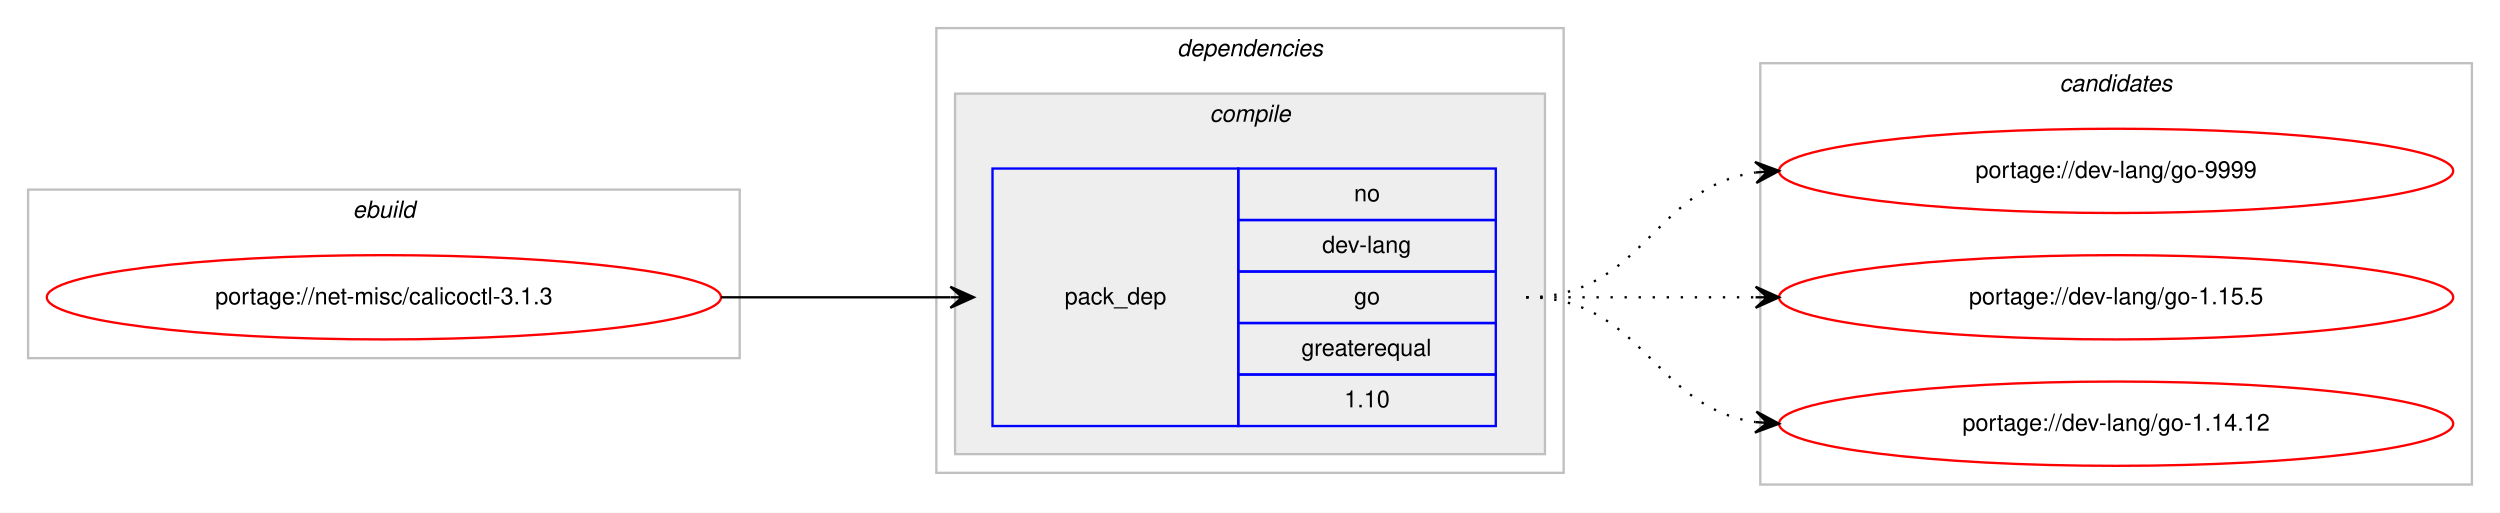
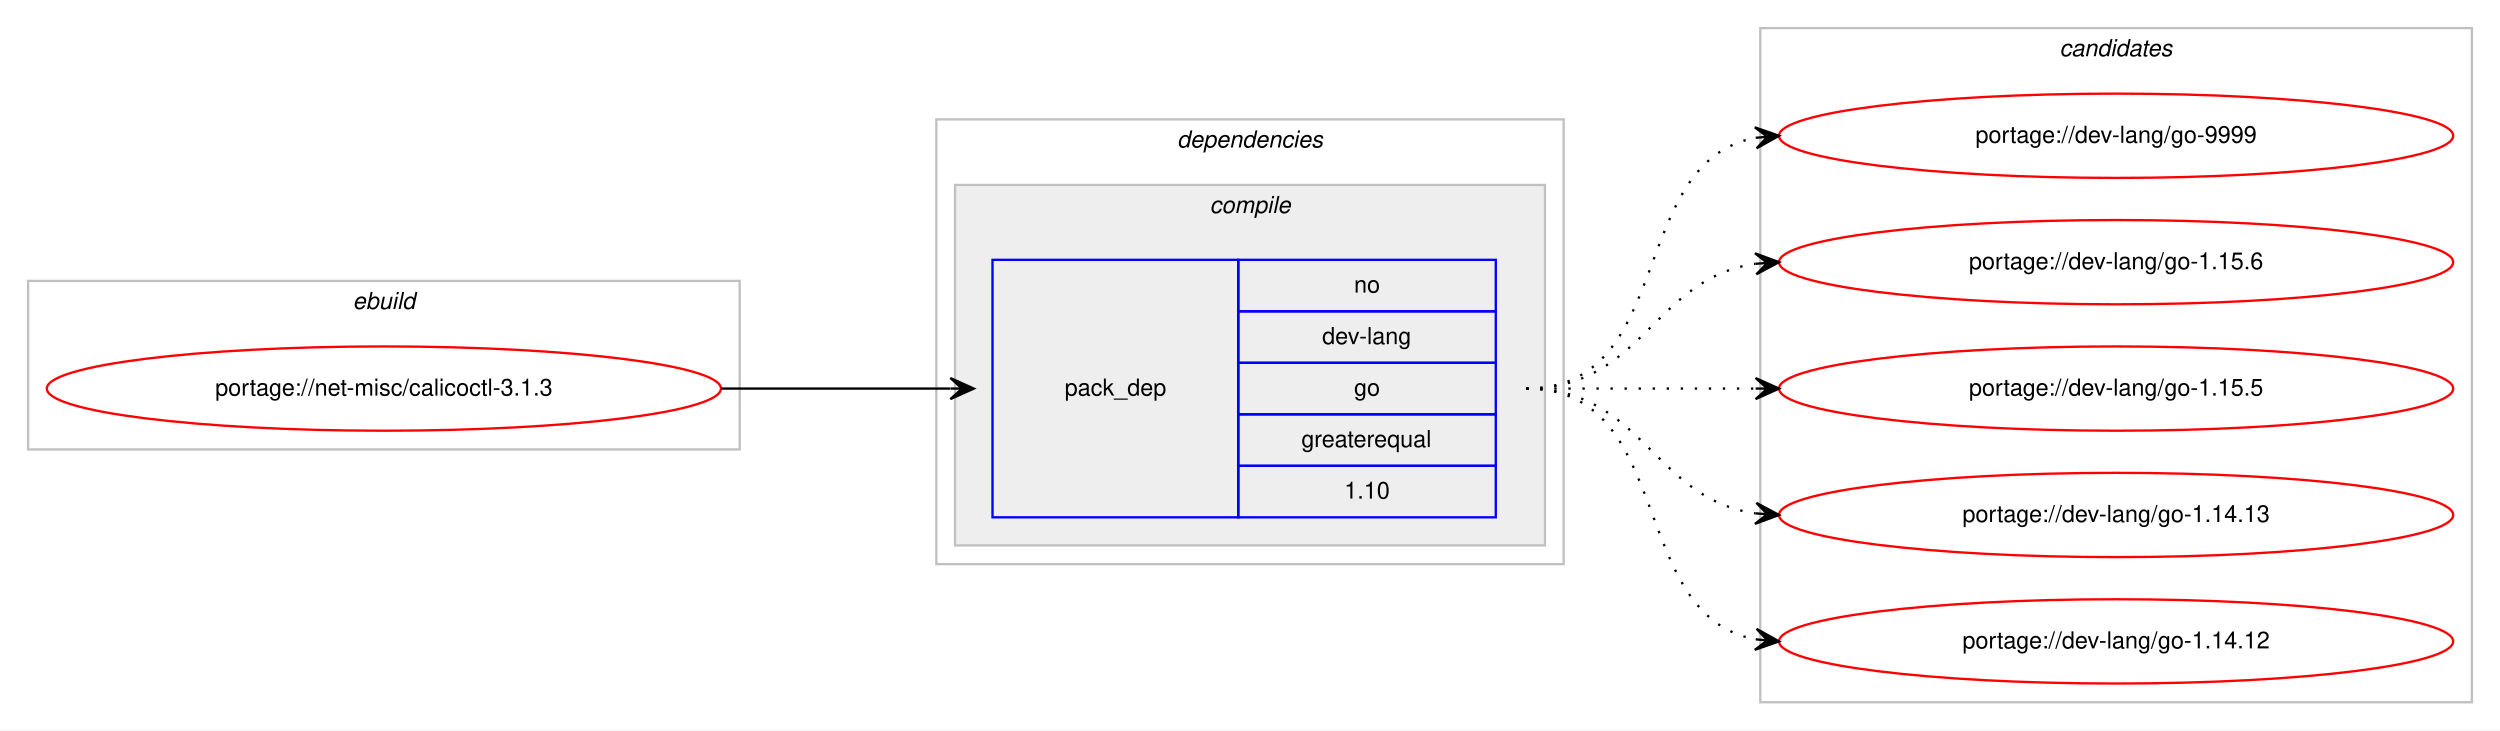
- <svg xmlns="http://www.w3.org/2000/svg" xmlns:xlink="http://www.w3.org/1999/xlink" width="1068pt" height="219pt" viewBox="0.00 0.00 1068.00 219.00">
-   <g id="graph0" class="graph" transform="scale(1 1) rotate(0) translate(4 215)">
-     <polygon fill="#ffffff" stroke="transparent" points="-4,4 -4,-215 1064,-215 1064,4 -4,4" />
+ <svg xmlns="http://www.w3.org/2000/svg" xmlns:xlink="http://www.w3.org/1999/xlink" width="1068pt" height="312pt" viewBox="0.00 0.00 1068.00 312.00">
+   <g id="graph0" class="graph" transform="scale(1 1) rotate(0) translate(4 308)">
+     <polygon fill="#ffffff" stroke="transparent" points="-4,4 -4,-308 1064,-308 1064,4 -4,4" />
    <g id="clust1" class="cluster">
-       <polygon fill="none" stroke="#c0c0c0" points="8,-62 8,-134 312,-134 312,-62 8,-62" />
-       <text text-anchor="start" x="146.663" y="-122" font-family="Helvetica,sans-Serif" font-style="italic" font-size="10.00" fill="#000000">ebuild</text>
+       <polygon fill="none" stroke="#c0c0c0" points="8,-116 8,-188 312,-188 312,-116 8,-116" />
+       <text text-anchor="start" x="146.663" y="-176" font-family="Helvetica,sans-Serif" font-style="italic" font-size="10.00" fill="#000000">ebuild</text>
    </g>
    <g id="clust2" class="cluster">
-       <polygon fill="none" stroke="#c0c0c0" points="396,-13 396,-203 664,-203 664,-13 396,-13" />
-       <text text-anchor="start" x="498.875" y="-191" font-family="Helvetica,sans-Serif" font-style="italic" font-size="10.00" fill="#000000">dependencies</text>
+       <polygon fill="none" stroke="#c0c0c0" points="396,-67 396,-257 664,-257 664,-67 396,-67" />
+       <text text-anchor="start" x="498.875" y="-245" font-family="Helvetica,sans-Serif" font-style="italic" font-size="10.00" fill="#000000">dependencies</text>
    </g>
    <g id="clust3" class="cluster">
-       <polygon fill="#eeeeee" stroke="#c0c0c0" points="404,-21 404,-175 656,-175 656,-21 404,-21" />
-       <text text-anchor="start" x="512.778" y="-163" font-family="Helvetica,sans-Serif" font-style="italic" font-size="10.00" fill="#000000">compile</text>
+       <polygon fill="#eeeeee" stroke="#c0c0c0" points="404,-75 404,-229 656,-229 656,-75 404,-75" />
+       <text text-anchor="start" x="512.778" y="-217" font-family="Helvetica,sans-Serif" font-style="italic" font-size="10.00" fill="#000000">compile</text>
    </g>
    <g id="clust7" class="cluster">
-       <polygon fill="none" stroke="#c0c0c0" points="748,-8 748,-188 1052,-188 1052,-8 748,-8" />
-       <text text-anchor="start" x="875.824" y="-176" font-family="Helvetica,sans-Serif" font-style="italic" font-size="10.00" fill="#000000">candidates</text>
+       <polygon fill="none" stroke="#c0c0c0" points="748,-8 748,-296 1052,-296 1052,-8 748,-8" />
+       <text text-anchor="start" x="875.824" y="-284" font-family="Helvetica,sans-Serif" font-style="italic" font-size="10.00" fill="#000000">candidates</text>
    </g>
    <g id="node1" class="node">
      <g id="a_node1">
        <a xlink:href="../net-misc/calicoctl-3.1.3.svg" xlink:title="portage://net-misc/calicoctl-3.1.3">
-           <ellipse fill="none" stroke="#ff0000" cx="160" cy="-88" rx="144" ry="18" />
-           <text text-anchor="middle" x="160" y="-85" font-family="Helvetica,sans-Serif" font-size="10.00" fill="#000000">portage://net-misc/calicoctl-3.1.3</text>
+           <ellipse fill="none" stroke="#ff0000" cx="160" cy="-142" rx="144" ry="18" />
+           <text text-anchor="middle" x="160" y="-139" font-family="Helvetica,sans-Serif" font-size="10.00" fill="#000000">portage://net-misc/calicoctl-3.1.3</text>
        </a>
      </g>
    </g>
    <g id="node2" class="node">
-       <polygon fill="none" stroke="#0000ff" points="420,-33 420,-143 525,-143 525,-33 420,-33" />
-       <text text-anchor="start" x="450.823" y="-85" font-family="Helvetica,sans-Serif" font-size="10.00" fill="#000000">pack_dep</text>
-       <polygon fill="none" stroke="#0000ff" points="525,-121 525,-143 635,-143 635,-121 525,-121" />
-       <text text-anchor="start" x="574.441" y="-129" font-family="Helvetica,sans-Serif" font-size="10.00" fill="#000000">no</text>
-       <polygon fill="none" stroke="#0000ff" points="525,-99 525,-121 635,-121 635,-99 525,-99" />
-       <text text-anchor="start" x="560.828" y="-107" font-family="Helvetica,sans-Serif" font-size="10.00" fill="#000000">dev-lang</text>
-       <polygon fill="none" stroke="#0000ff" points="525,-77 525,-99 635,-99 635,-77 525,-77" />
-       <text text-anchor="start" x="574.441" y="-85" font-family="Helvetica,sans-Serif" font-size="10.00" fill="#000000">go</text>
-       <polygon fill="none" stroke="#0000ff" points="525,-55 525,-77 635,-77 635,-55 525,-55" />
-       <text text-anchor="start" x="551.936" y="-63" font-family="Helvetica,sans-Serif" font-size="10.00" fill="#000000">greaterequal</text>
-       <polygon fill="none" stroke="#0000ff" points="525,-33 525,-55 635,-55 635,-33 525,-33" />
-       <text text-anchor="start" x="570.272" y="-41" font-family="Helvetica,sans-Serif" font-size="10.00" fill="#000000">1.10</text>
+       <polygon fill="none" stroke="#0000ff" points="420,-87 420,-197 525,-197 525,-87 420,-87" />
+       <text text-anchor="start" x="450.823" y="-139" font-family="Helvetica,sans-Serif" font-size="10.00" fill="#000000">pack_dep</text>
+       <polygon fill="none" stroke="#0000ff" points="525,-175 525,-197 635,-197 635,-175 525,-175" />
+       <text text-anchor="start" x="574.441" y="-183" font-family="Helvetica,sans-Serif" font-size="10.00" fill="#000000">no</text>
+       <polygon fill="none" stroke="#0000ff" points="525,-153 525,-175 635,-175 635,-153 525,-153" />
+       <text text-anchor="start" x="560.828" y="-161" font-family="Helvetica,sans-Serif" font-size="10.00" fill="#000000">dev-lang</text>
+       <polygon fill="none" stroke="#0000ff" points="525,-131 525,-153 635,-153 635,-131 525,-131" />
+       <text text-anchor="start" x="574.441" y="-139" font-family="Helvetica,sans-Serif" font-size="10.00" fill="#000000">go</text>
+       <polygon fill="none" stroke="#0000ff" points="525,-109 525,-131 635,-131 635,-109 525,-109" />
+       <text text-anchor="start" x="551.936" y="-117" font-family="Helvetica,sans-Serif" font-size="10.00" fill="#000000">greaterequal</text>
+       <polygon fill="none" stroke="#0000ff" points="525,-87 525,-109 635,-109 635,-87 525,-87" />
+       <text text-anchor="start" x="570.272" y="-95" font-family="Helvetica,sans-Serif" font-size="10.00" fill="#000000">1.10</text>
    </g>
    <g id="edge1" class="edge">
-       <path fill="none" stroke="#000000" d="M304,-88C348.438,-88 362.02,-88 401.878,-88" />
-       <polygon fill="#000000" stroke="#000000" points="412,-88 402,-92.5 407,-88 402,-88 402,-88 402,-88 407,-88 402,-83.5 412,-88 412,-88" />
+       <path fill="none" stroke="#000000" d="M304,-142C348.438,-142 362.02,-142 401.878,-142" />
+       <polygon fill="#000000" stroke="#000000" points="412,-142 402,-146.5 407,-142 402,-142 402,-142 402,-142 407,-142 402,-137.5 412,-142 412,-142" />
    </g>
    <g id="node3" class="node">
      <g id="a_node3">
        <a xlink:href="../dev-lang/go-9999.svg" xlink:title="portage://dev-lang/go-9999">
-           <ellipse fill="none" stroke="#ff0000" cx="900" cy="-142" rx="144" ry="18" />
-           <text text-anchor="middle" x="900" y="-139" font-family="Helvetica,sans-Serif" font-size="10.00" fill="#000000">portage://dev-lang/go-9999</text>
+           <ellipse fill="none" stroke="#ff0000" cx="900" cy="-250" rx="144" ry="18" />
+           <text text-anchor="middle" x="900" y="-247" font-family="Helvetica,sans-Serif" font-size="10.00" fill="#000000">portage://dev-lang/go-9999</text>
        </a>
      </g>
    </g>
    <g id="edge2" class="edge">
-       <path fill="none" stroke="#000000" stroke-dasharray="1,5" d="M648,-88C698.102,-88 702.012,-135.066 745.979,-141.317" />
-       <polygon fill="#000000" stroke="#000000" points="756,-142 745.717,-145.81 751.012,-141.66 746.023,-141.32 746.023,-141.32 746.023,-141.32 751.012,-141.66 746.329,-136.831 756,-142 756,-142" />
+       <path fill="none" stroke="#000000" stroke-dasharray="1,5" d="M648,-142C712.303,-142 690.78,-238.91 746.031,-249.131" />
+       <polygon fill="#000000" stroke="#000000" points="756,-250 745.647,-253.614 751.019,-249.566 746.038,-249.131 746.038,-249.131 746.038,-249.131 751.019,-249.566 746.429,-244.648 756,-250 756,-250" />
    </g>
    <g id="node4" class="node">
      <g id="a_node4">
-         <a xlink:href="../dev-lang/go-1.15.5.svg" xlink:title="portage://dev-lang/go-1.15.5">
-           <ellipse fill="none" stroke="#ff0000" cx="900" cy="-88" rx="144" ry="18" />
-           <text text-anchor="middle" x="900" y="-85" font-family="Helvetica,sans-Serif" font-size="10.00" fill="#000000">portage://dev-lang/go-1.15.5</text>
+         <a xlink:href="../dev-lang/go-1.15.6.svg" xlink:title="portage://dev-lang/go-1.15.6">
+           <ellipse fill="none" stroke="#ff0000" cx="900" cy="-196" rx="144" ry="18" />
+           <text text-anchor="middle" x="900" y="-193" font-family="Helvetica,sans-Serif" font-size="10.00" fill="#000000">portage://dev-lang/go-1.15.6</text>
        </a>
      </g>
    </g>
    <g id="edge3" class="edge">
-       <path fill="none" stroke="#000000" stroke-dasharray="1,5" d="M648,-88C692.438,-88 706.02,-88 745.878,-88" />
-       <polygon fill="#000000" stroke="#000000" points="756,-88 746,-92.5 751,-88 746,-88 746,-88 746,-88 751,-88 746,-83.5 756,-88 756,-88" />
+       <path fill="none" stroke="#000000" stroke-dasharray="1,5" d="M648,-142C698.102,-142 702.012,-189.066 745.979,-195.317" />
+       <polygon fill="#000000" stroke="#000000" points="756,-196 745.717,-199.81 751.012,-195.66 746.023,-195.32 746.023,-195.32 746.023,-195.32 751.012,-195.66 746.329,-190.831 756,-196 756,-196" />
    </g>
    <g id="node5" class="node">
      <g id="a_node5">
+         <a xlink:href="../dev-lang/go-1.15.5.svg" xlink:title="portage://dev-lang/go-1.15.5">
+           <ellipse fill="none" stroke="#ff0000" cx="900" cy="-142" rx="144" ry="18" />
+           <text text-anchor="middle" x="900" y="-139" font-family="Helvetica,sans-Serif" font-size="10.00" fill="#000000">portage://dev-lang/go-1.15.5</text>
+         </a>
+       </g>
+     </g>
+     <g id="edge4" class="edge">
+       <path fill="none" stroke="#000000" stroke-dasharray="1,5" d="M648,-142C692.438,-142 706.02,-142 745.878,-142" />
+       <polygon fill="#000000" stroke="#000000" points="756,-142 746,-146.5 751,-142 746,-142 746,-142 746,-142 751,-142 746,-137.5 756,-142 756,-142" />
+     </g>
+     <g id="node6" class="node">
+       <g id="a_node6">
+         <a xlink:href="../dev-lang/go-1.14.13.svg" xlink:title="portage://dev-lang/go-1.14.13">
+           <ellipse fill="none" stroke="#ff0000" cx="900" cy="-88" rx="144" ry="18" />
+           <text text-anchor="middle" x="900" y="-85" font-family="Helvetica,sans-Serif" font-size="10.00" fill="#000000">portage://dev-lang/go-1.14.13</text>
+         </a>
+       </g>
+     </g>
+     <g id="edge5" class="edge">
+       <path fill="none" stroke="#000000" stroke-dasharray="1,5" d="M648,-142C698.102,-142 702.012,-94.934 745.979,-88.683" />
+       <polygon fill="#000000" stroke="#000000" points="756,-88 746.329,-93.169 751.012,-88.34 746.023,-88.68 746.023,-88.68 746.023,-88.68 751.012,-88.34 745.717,-84.19 756,-88 756,-88" />
+     </g>
+     <g id="node7" class="node">
+       <g id="a_node7">
        <a xlink:href="../dev-lang/go-1.14.12.svg" xlink:title="portage://dev-lang/go-1.14.12">
          <ellipse fill="none" stroke="#ff0000" cx="900" cy="-34" rx="144" ry="18" />
          <text text-anchor="middle" x="900" y="-31" font-family="Helvetica,sans-Serif" font-size="10.00" fill="#000000">portage://dev-lang/go-1.14.12</text>
        </a>
      </g>
    </g>
-     <g id="edge4" class="edge">
-       <path fill="none" stroke="#000000" stroke-dasharray="1,5" d="M648,-88C698.102,-88 702.012,-40.934 745.979,-34.683" />
-       <polygon fill="#000000" stroke="#000000" points="756,-34 746.329,-39.169 751.012,-34.34 746.023,-34.68 746.023,-34.68 746.023,-34.68 751.012,-34.34 745.717,-30.19 756,-34 756,-34" />
+     <g id="edge6" class="edge">
+       <path fill="none" stroke="#000000" stroke-dasharray="1,5" d="M648,-142C712.303,-142 690.78,-45.09 746.031,-34.869" />
+       <polygon fill="#000000" stroke="#000000" points="756,-34 746.429,-39.352 751.019,-34.434 746.038,-34.869 746.038,-34.869 746.038,-34.869 751.019,-34.434 745.647,-30.386 756,-34 756,-34" />
    </g>
  </g>
</svg>
